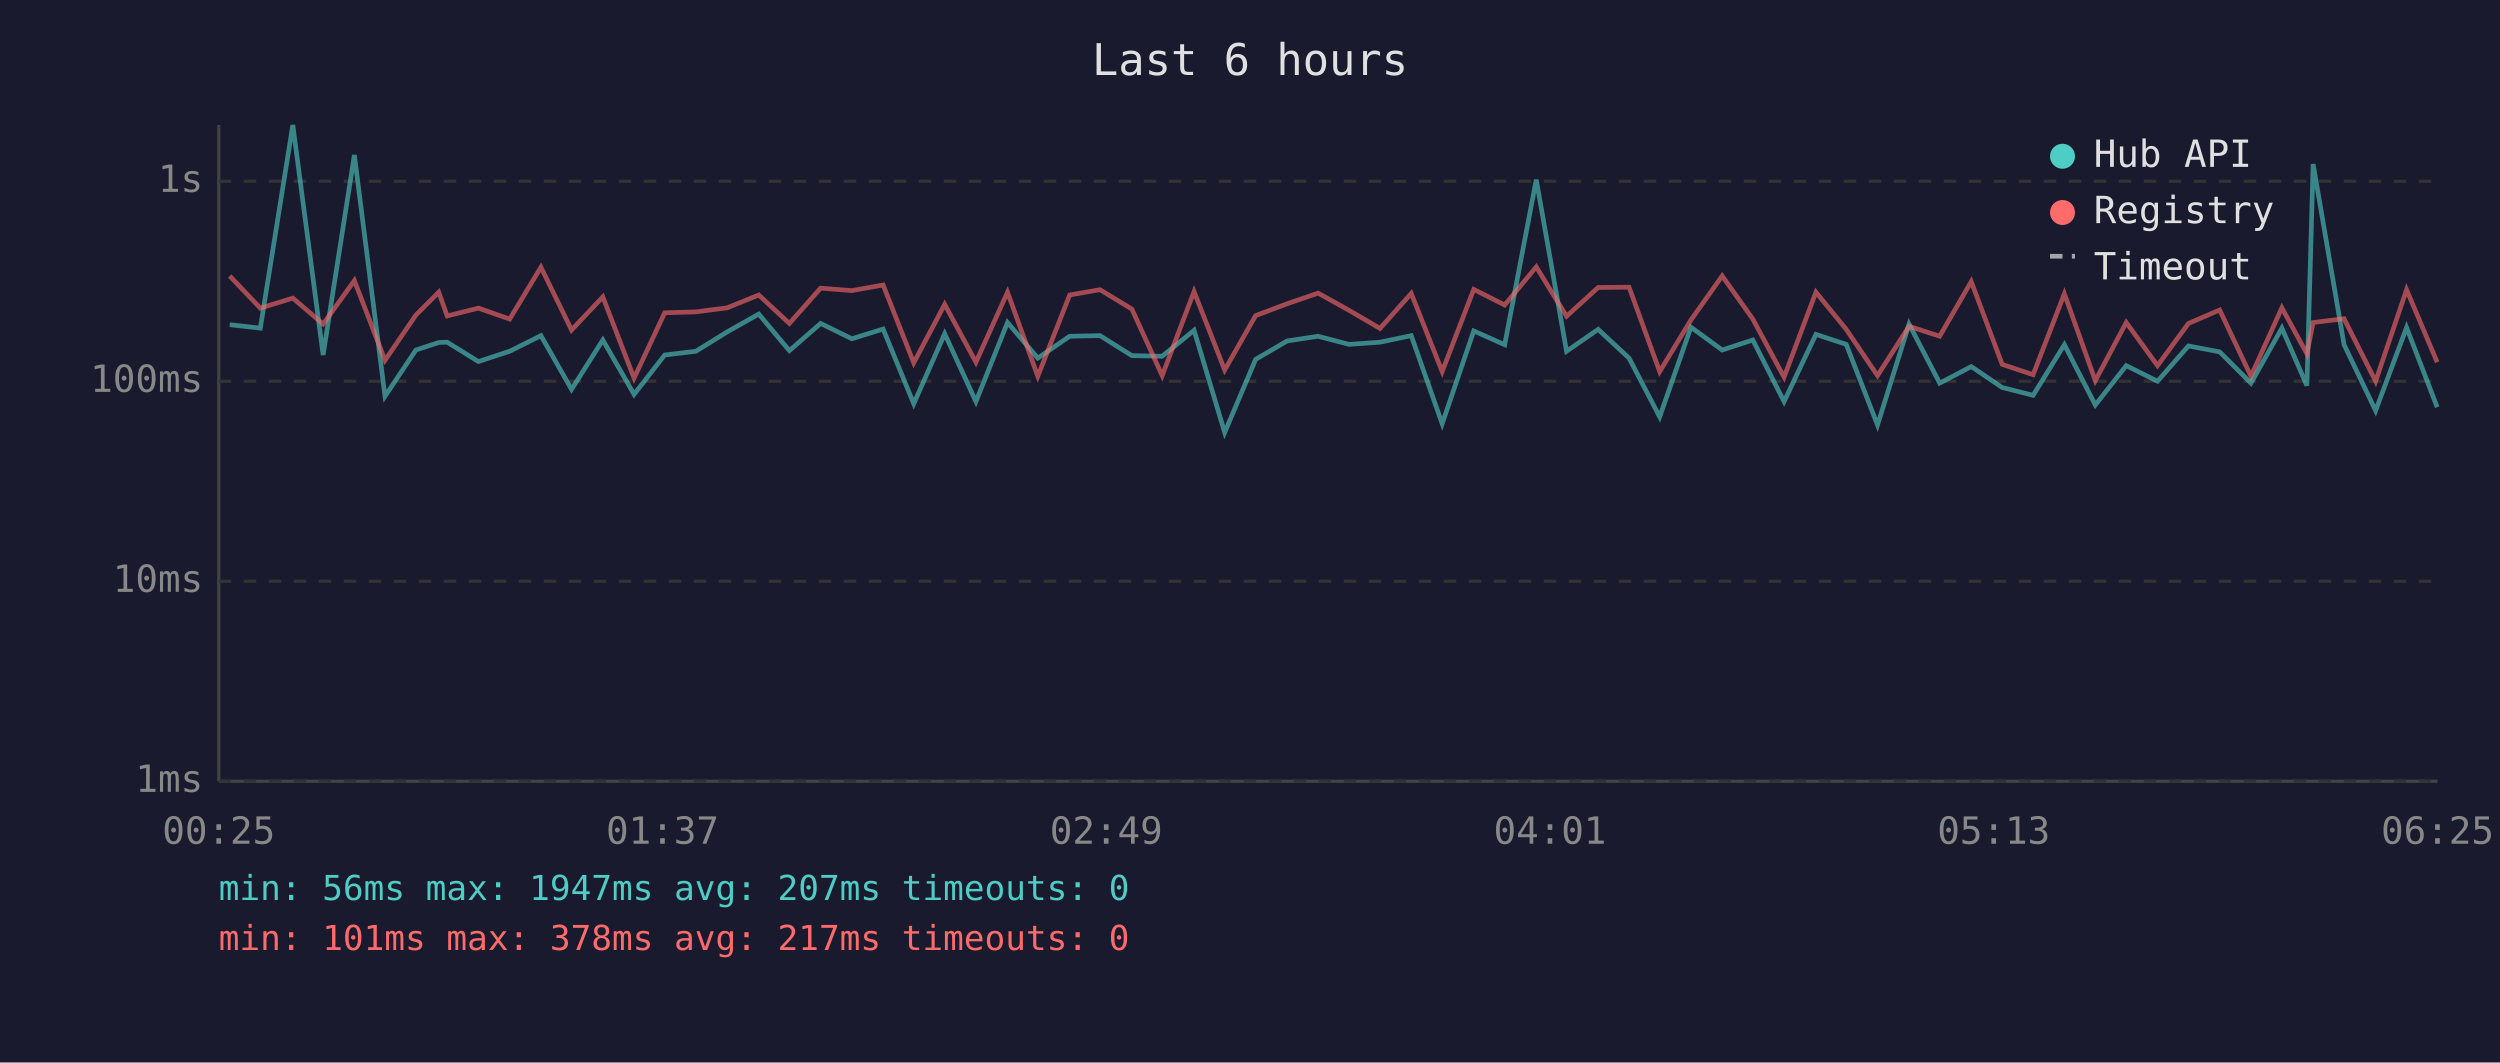
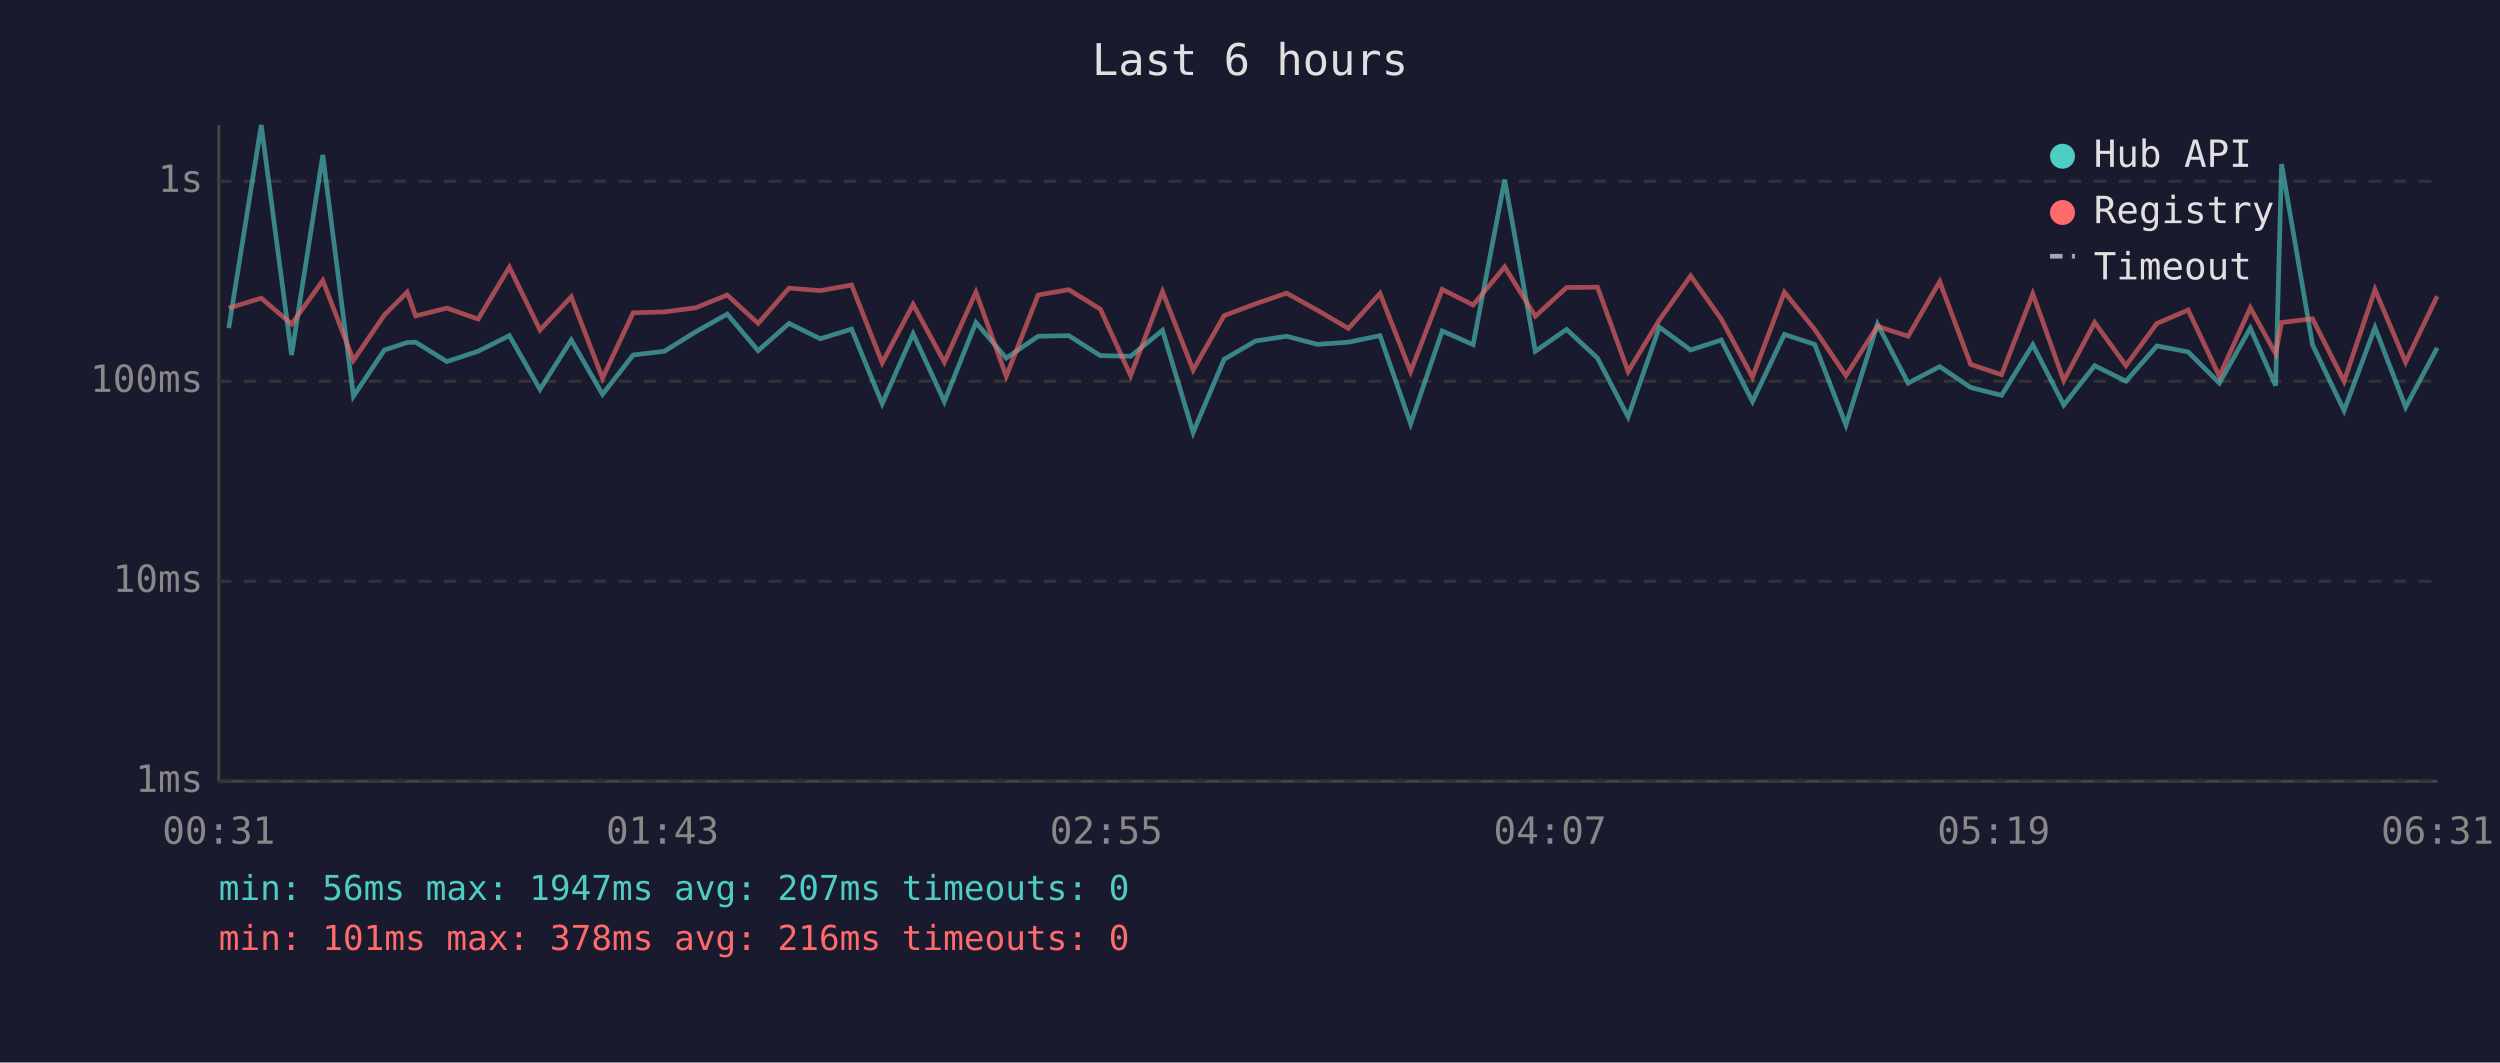
<svg xmlns="http://www.w3.org/2000/svg" viewBox="0 0 800 340" font-family="monospace" font-size="12">
  <rect width="800" height="340" fill="#1a1a2e" />
  <text x="400" y="24" fill="#e0e0e0" font-size="14" text-anchor="middle">Last 6 hours</text>
  <line x1="70" y1="40" x2="70" y2="250" stroke="#444" stroke-width="1" />
  <line x1="70" y1="250" x2="780" y2="250" stroke="#444" stroke-width="1" />
  <line x1="70" y1="250" x2="780" y2="250" stroke="#333" stroke-width="1" stroke-dasharray="4" />
  <text x="65" y="250" fill="#888" text-anchor="end" dominant-baseline="middle">1ms</text>
  <line x1="70" y1="186" x2="780" y2="186" stroke="#333" stroke-width="1" stroke-dasharray="4" />
  <text x="65" y="186" fill="#888" text-anchor="end" dominant-baseline="middle">10ms</text>
  <line x1="70" y1="122" x2="780" y2="122" stroke="#333" stroke-width="1" stroke-dasharray="4" />
  <text x="65" y="122" fill="#888" text-anchor="end" dominant-baseline="middle">100ms</text>
  <line x1="70" y1="58" x2="780" y2="58" stroke="#333" stroke-width="1" stroke-dasharray="4" />
  <text x="65" y="58" fill="#888" text-anchor="end" dominant-baseline="middle">1s</text>
-   <text x="70" y="270" fill="#888" text-anchor="middle">00:25</text>
-   <text x="212" y="270" fill="#888" text-anchor="middle">01:37</text>
-   <text x="354" y="270" fill="#888" text-anchor="middle">02:49</text>
-   <text x="496" y="270" fill="#888" text-anchor="middle">04:01</text>
-   <text x="638" y="270" fill="#888" text-anchor="middle">05:13</text>
-   <text x="780" y="270" fill="#888" text-anchor="middle">06:25</text>
-   <polyline points="73.5,103.9 83.3,105.0 93.7,40.0 103.4,113.6 113.4,49.6 123.2,126.8 133.1,112.0 140.4,109.6 143.1,109.5 153.1,115.7 163.1,112.4 173.1,107.4 182.9,124.6 192.9,108.8 202.9,126.2 212.7,113.6 222.7,112.4 232.7,106.2 242.8,100.5 252.6,112.2 262.6,103.5 272.6,108.4 282.6,105.3 292.4,129.2 302.3,106.8 312.3,128.5 322.4,103.2 332.1,114.6 342.3,107.6 352.0,107.4 362.2,113.8 371.9,114.0 382.1,105.7 391.9,138.4 401.8,115.0 411.9,109.1 421.8,107.6 431.7,110.2 441.6,109.5 451.6,107.4 461.5,135.6 471.6,105.9 481.5,110.3 491.6,57.5 501.3,112.4 511.4,105.4 521.3,114.6 531.1,133.4 541.1,104.7 551.1,112.0 560.9,108.8 570.9,128.5 581.1,107.0 590.8,110.2 600.8,136.0 610.9,103.7 620.7,122.6 630.8,117.3 640.7,124.0 650.6,126.5 660.6,110.3 670.5,129.6 680.4,117.0 690.4,122.0 700.3,110.7 710.3,112.6 720.3,122.6 730.2,105.0 738.2,123.4 740.2,52.5 750.1,110.3 760.2,131.4 770.1,104.8 779.9,130.3" fill="none" stroke="#4ecdc4" stroke-width="1.5" opacity="0.6" />
-   <polyline points="73.5,88.3 83.3,98.6 93.7,95.4 103.4,103.7 113.4,89.8 123.2,115.3 133.1,100.8 140.4,93.5 143.1,101.1 153.1,98.6 163.1,102.1 173.1,85.5 182.9,105.6 192.9,95.0 202.9,121.0 212.7,100.1 222.7,99.8 232.7,98.5 242.8,94.4 252.6,103.5 262.6,92.2 272.6,93.0 282.6,91.2 292.4,116.1 302.3,97.4 312.3,115.9 322.4,93.5 332.1,120.4 342.3,94.4 352.0,92.7 362.2,98.9 371.9,120.2 382.1,93.3 391.9,118.4 401.8,101.0 411.9,97.2 421.8,93.8 431.7,99.3 441.6,105.1 451.6,93.9 461.5,118.9 471.6,92.6 481.5,97.6 491.6,85.4 501.3,101.2 511.4,92.0 521.3,91.9 531.1,118.9 541.1,102.4 551.1,88.3 560.9,102.1 570.9,120.7 581.1,93.5 590.8,105.4 600.8,120.2 610.9,104.4 620.7,107.6 630.8,90.1 640.7,116.6 650.6,119.9 660.6,94.0 670.5,121.8 680.4,103.2 690.4,117.0 700.3,103.5 710.3,99.2 720.3,120.4 730.2,98.5 738.2,113.2 740.2,103.2 750.1,102.0 760.2,122.0 770.1,92.7 779.9,115.9" fill="none" stroke="#ff6b6b" stroke-width="1.5" opacity="0.6" />
+   <text x="70" y="270" fill="#888" text-anchor="middle">00:31</text>
+   <text x="212" y="270" fill="#888" text-anchor="middle">01:43</text>
+   <text x="354" y="270" fill="#888" text-anchor="middle">02:55</text>
+   <text x="496" y="270" fill="#888" text-anchor="middle">04:07</text>
+   <text x="638" y="270" fill="#888" text-anchor="middle">05:19</text>
+   <text x="780" y="270" fill="#888" text-anchor="middle">06:31</text>
+   <polyline points="73.2,105.0 83.6,40.0 93.3,113.6 103.3,49.6 113.1,126.8 123.0,112.0 130.3,109.6 133.0,109.5 143.0,115.7 153.0,112.4 163.0,107.4 172.8,124.6 182.8,108.8 192.8,126.2 202.6,113.6 212.6,112.4 222.6,106.2 232.7,100.5 242.6,112.2 252.5,103.5 262.5,108.4 272.5,105.3 282.3,129.2 292.2,106.8 302.2,128.5 312.3,103.2 322.0,114.6 332.2,107.6 342.0,107.4 352.1,113.8 361.8,114.0 372.0,105.7 381.8,138.4 391.7,115.0 401.8,109.1 411.7,107.6 421.6,110.2 431.5,109.5 441.6,107.4 451.4,135.6 461.5,105.9 471.4,110.3 481.5,57.5 491.3,112.4 501.3,105.4 511.2,114.6 521.0,133.4 531.0,104.7 541.0,112.0 550.8,108.8 560.8,128.5 571.0,107.0 580.7,110.2 590.7,136.0 600.8,103.7 610.6,122.6 620.7,117.3 630.6,124.0 640.5,126.5 650.5,110.3 660.4,129.6 670.3,117.0 680.3,122.0 690.2,110.7 700.2,112.6 710.2,122.6 720.1,105.0 728.2,123.4 730.1,52.5 740.0,110.3 750.1,131.4 760.0,104.8 769.8,130.3 779.9,111.3" fill="none" stroke="#4ecdc4" stroke-width="1.5" opacity="0.6" />
+   <polyline points="73.2,98.6 83.6,95.4 93.3,103.7 103.3,89.8 113.1,115.3 123.0,100.8 130.3,93.5 133.0,101.1 143.0,98.6 153.0,102.1 163.0,85.5 172.8,105.6 182.8,95.0 192.8,121.0 202.6,100.1 212.6,99.8 222.6,98.5 232.7,94.4 242.6,103.5 252.5,92.2 262.5,93.0 272.5,91.2 282.3,116.1 292.2,97.4 302.2,115.9 312.3,93.5 322.0,120.4 332.2,94.4 342.0,92.7 352.1,98.9 361.8,120.2 372.0,93.3 381.8,118.4 391.7,101.0 401.8,97.2 411.7,93.8 421.6,99.3 431.5,105.1 441.6,93.9 451.4,118.9 461.5,92.6 471.4,97.6 481.5,85.4 491.3,101.2 501.3,92.0 511.2,91.9 521.0,118.9 531.0,102.4 541.0,88.3 550.8,102.1 560.8,120.7 571.0,93.5 580.7,105.4 590.7,120.2 600.8,104.4 610.6,107.6 620.7,90.1 630.6,116.6 640.5,119.9 650.5,94.0 660.4,121.8 670.3,103.2 680.3,117.0 690.2,103.5 700.2,99.2 710.2,120.4 720.1,98.5 728.2,113.2 730.1,103.2 740.0,102.0 750.1,122.0 760.0,92.7 769.8,115.9 779.9,94.8" fill="none" stroke="#ff6b6b" stroke-width="1.5" opacity="0.6" />
  <circle cx="660" cy="50" r="4" fill="#4ecdc4" />
  <text x="670" y="50" fill="#e0e0e0" dominant-baseline="middle">Hub API</text>
  <circle cx="660" cy="68" r="4" fill="#ff6b6b" />
  <text x="670" y="68" fill="#e0e0e0" dominant-baseline="middle">Registry</text>
  <line x1="656" y1="82" x2="664" y2="82" stroke="#e0e0e0" stroke-width="1.5" stroke-dasharray="4,3" opacity="0.7" />
  <text x="670" y="86" fill="#e0e0e0" dominant-baseline="middle">Timeout</text>
  <text x="70" y="288" fill="#4ecdc4" font-size="11">min: 56ms  max: 1947ms  avg: 207ms  timeouts: 0</text>
-   <text x="70" y="304" fill="#ff6b6b" font-size="11">min: 101ms  max: 378ms  avg: 217ms  timeouts: 0</text>
+   <text x="70" y="304" fill="#ff6b6b" font-size="11">min: 101ms  max: 378ms  avg: 216ms  timeouts: 0</text>
</svg>
